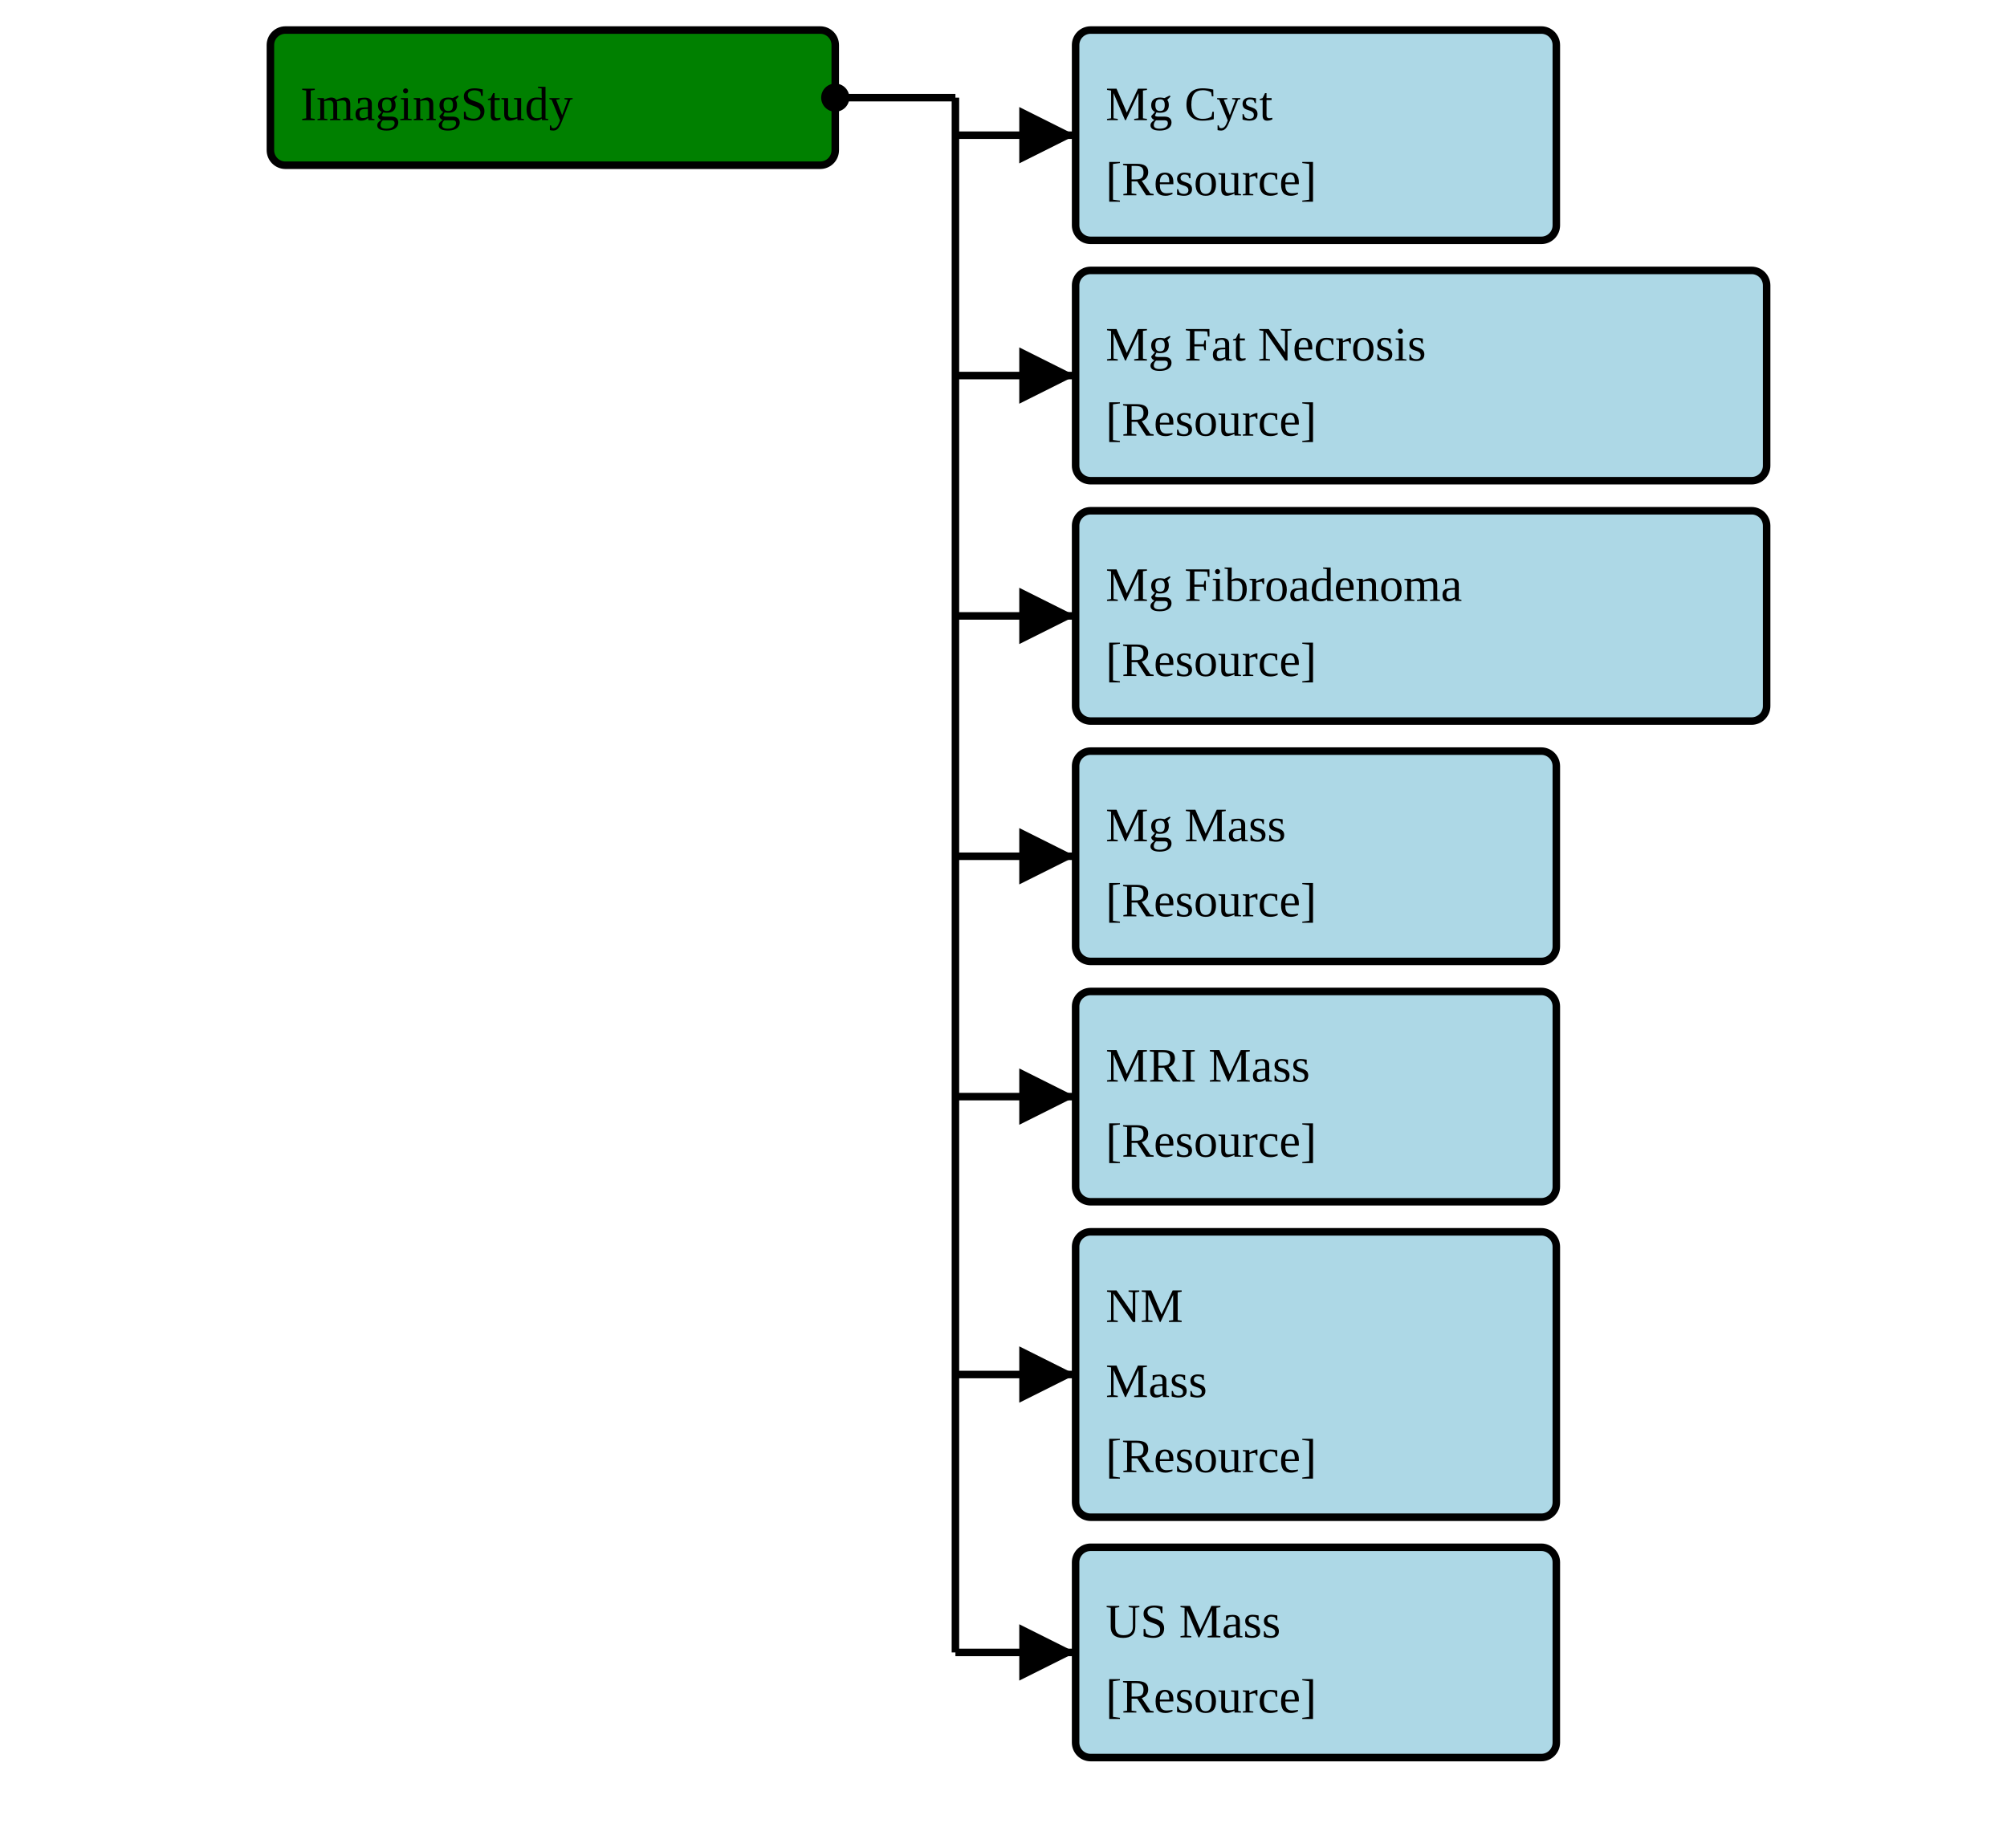
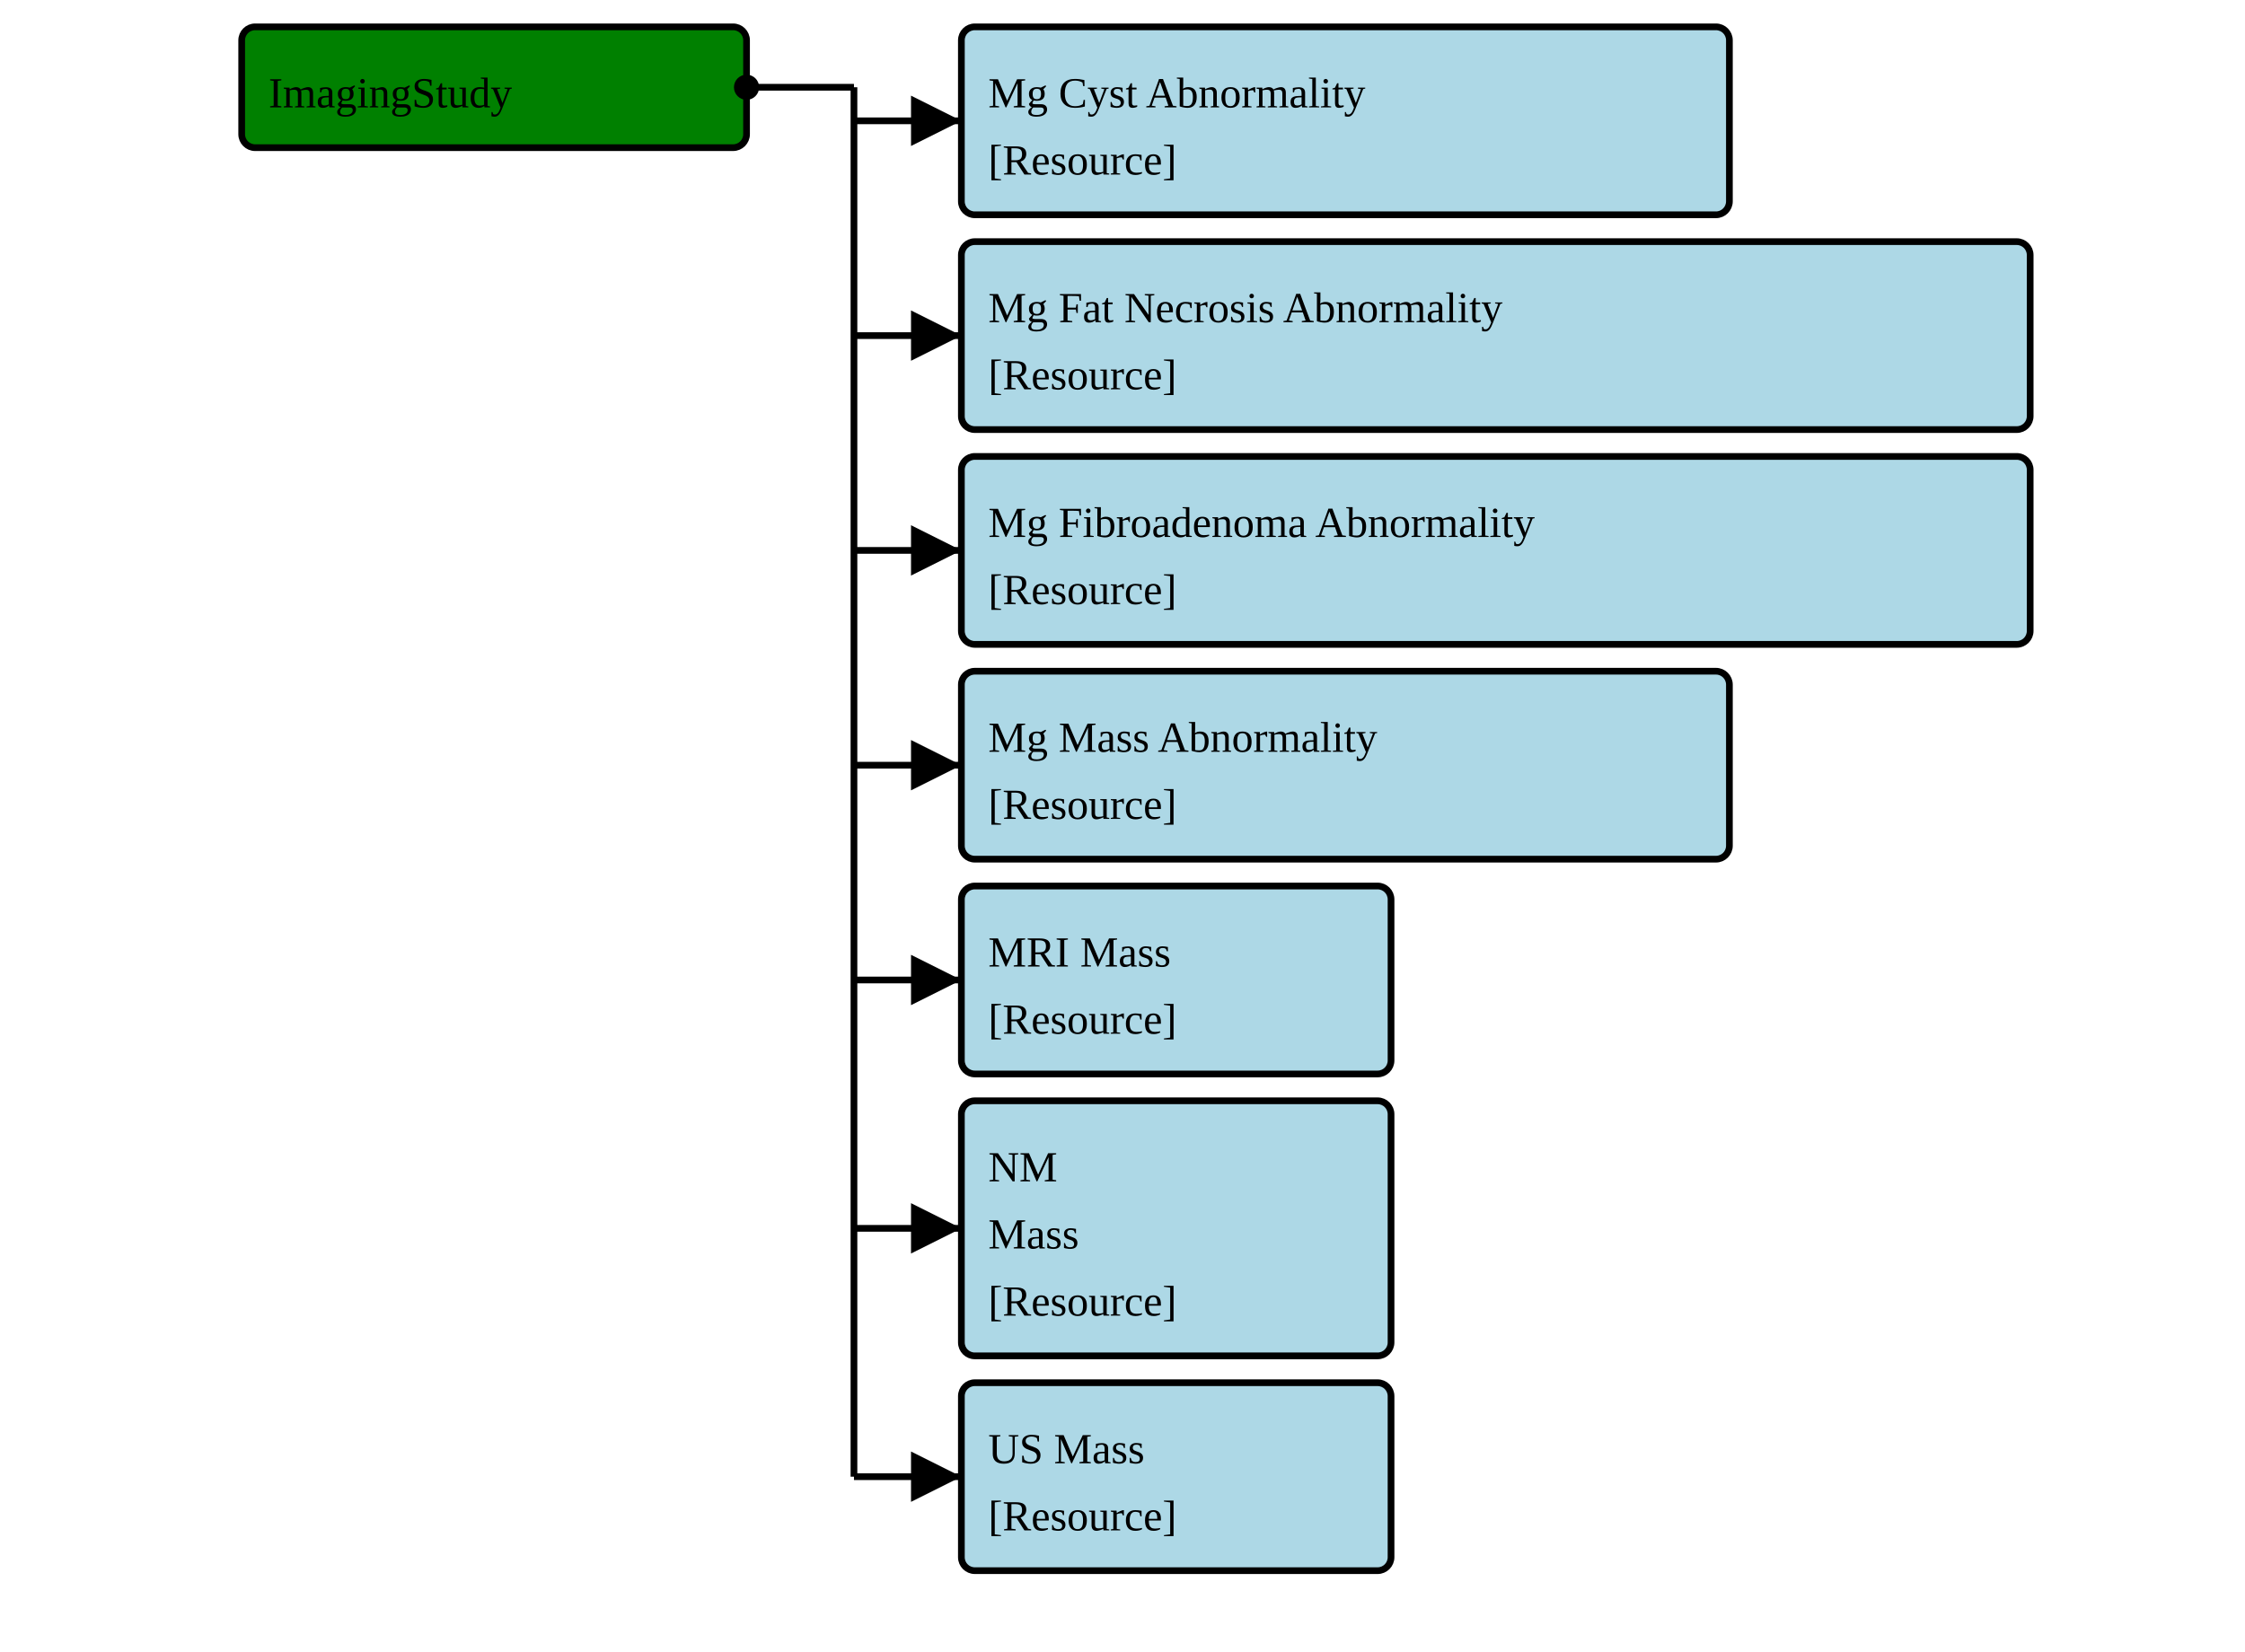
- <svg xmlns="http://www.w3.org/2000/svg" version="1.1" width="501" height="461.25">
+ <svg xmlns="http://www.w3.org/2000/svg" version="1.1" width="627" height="461.25">
  <defs>
    <marker id="arrowStart" markerWidth="3.75" markerHeight="3.75" markerUnits="px" refX="1.875" refY="1.875">
      <circle fill="Black" stroke-width="0" cx="1.875" cy="1.875" r="1.875" />
    </marker>
    <marker id="arrowEnd" markerWidth="7.5" markerHeight="7.5" markerUnits="px" refX="7.5" refY="3.75">
      <polygon fill="Black" stroke-width="0" points="0 0 7.5 3.75 0 7.5" />
    </marker>
  </defs>
  <g />
  <g>
    <g>
      <rect fill="Green" stroke="Black" stroke-width="1.875" x="67.5" y="7.5" width="141" height="33.75" rx="3.75" ry="3.75" />
      <text x="75" y="30">ImagingStudy</text>
    </g>
    <line stroke="Black" stroke-width="1.875" marker-end="url(#arrowEnd)" x1="238.5" y1="33.75" x2="268.5" y2="33.75" />
    <line stroke="Black" stroke-width="1.875" marker-end="url(#arrowEnd)" x1="238.5" y1="93.75" x2="268.5" y2="93.75" />
    <line stroke="Black" stroke-width="1.875" marker-end="url(#arrowEnd)" x1="238.5" y1="153.75" x2="268.5" y2="153.75" />
    <line stroke="Black" stroke-width="1.875" marker-end="url(#arrowEnd)" x1="238.5" y1="213.75" x2="268.5" y2="213.75" />
    <line stroke="Black" stroke-width="1.875" marker-end="url(#arrowEnd)" x1="238.5" y1="273.75" x2="268.5" y2="273.75" />
    <line stroke="Black" stroke-width="1.875" marker-end="url(#arrowEnd)" x1="238.5" y1="343.125" x2="268.5" y2="343.125" />
    <line stroke="Black" stroke-width="1.875" marker-end="url(#arrowEnd)" x1="238.5" y1="412.5" x2="268.5" y2="412.5" />
    <line stroke="Black" stroke-width="1.875" marker-start="url(#arrowStart)" x1="208.5" y1="24.375" x2="238.5" y2="24.375" />
    <line stroke="Black" stroke-width="1.875" x1="238.5" y1="24.375" x2="238.5" y2="412.5" />
  </g>
  <g>
    <g>
-       <rect fill="LightBlue" stroke="Black" stroke-width="1.875" x="268.5" y="7.5" width="120" height="52.5" rx="3.75" ry="3.75" />
-       <a href="./StructureDefinition-FragmentBreastRadMammoCyst.html" target="_blank">
-         <text x="276" y="30">Mg Cyst</text>
+       <rect fill="LightBlue" stroke="Black" stroke-width="1.875" x="268.5" y="7.5" width="214.5" height="52.5" rx="3.75" ry="3.75" />
+       <a href="./StructureDefinition-FragmentBreastRadMammoAbnormalityCyst.html" target="_blank">
+         <text x="276" y="30">Mg Cyst Abnormality</text>
      </a>
-       <a href="StructureDefinition-BreastRadMammoCyst.html" target="_blank">
+       <a href="StructureDefinition-BreastRadMammoAbnormalityCyst.html" target="_blank">
        <text x="276" y="48.75">[Resource]</text>
      </a>
    </g>
    <g>
-       <rect fill="LightBlue" stroke="Black" stroke-width="1.875" x="268.5" y="67.5" width="172.5" height="52.5" rx="3.75" ry="3.75" />
-       <a href="./StructureDefinition-FragmentBreastRadMammoFatNecrosis.html" target="_blank">
-         <text x="276" y="90">Mg Fat Necrosis</text>
+       <rect fill="LightBlue" stroke="Black" stroke-width="1.875" x="268.5" y="67.5" width="298.5" height="52.5" rx="3.75" ry="3.75" />
+       <a href="./StructureDefinition-FragmentBreastRadMammoAbnormalityFatNecrosis.html" target="_blank">
+         <text x="276" y="90">Mg Fat Necrosis Abnormality</text>
      </a>
-       <a href="StructureDefinition-BreastRadMammoFatNecrosis.html" target="_blank">
+       <a href="StructureDefinition-BreastRadMammoAbnormalityFatNecrosis.html" target="_blank">
        <text x="276" y="108.75">[Resource]</text>
      </a>
    </g>
    <g>
-       <rect fill="LightBlue" stroke="Black" stroke-width="1.875" x="268.5" y="127.5" width="172.5" height="52.5" rx="3.75" ry="3.75" />
-       <a href="./StructureDefinition-FragmentBreastRadMammoFibroadenoma.html" target="_blank">
-         <text x="276" y="150">Mg Fibroadenoma</text>
+       <rect fill="LightBlue" stroke="Black" stroke-width="1.875" x="268.5" y="127.5" width="298.5" height="52.5" rx="3.75" ry="3.75" />
+       <a href="./StructureDefinition-FragmentBreastRadMammoAbnormalityFibroadenoma.html" target="_blank">
+         <text x="276" y="150">Mg Fibroadenoma Abnormality</text>
      </a>
-       <a href="StructureDefinition-BreastRadMammoFibroadenoma.html" target="_blank">
+       <a href="StructureDefinition-BreastRadMammoAbnormalityFibroadenoma.html" target="_blank">
        <text x="276" y="168.75">[Resource]</text>
      </a>
    </g>
    <g>
-       <rect fill="LightBlue" stroke="Black" stroke-width="1.875" x="268.5" y="187.5" width="120" height="52.5" rx="3.75" ry="3.75" />
+       <rect fill="LightBlue" stroke="Black" stroke-width="1.875" x="268.5" y="187.5" width="214.5" height="52.5" rx="3.75" ry="3.75" />
      <a href="./StructureDefinition-FragmentBreastRadMammoMass.html" target="_blank">
-         <text x="276" y="210">Mg Mass</text>
+         <text x="276" y="210">Mg Mass Abnormality</text>
      </a>
      <a href="StructureDefinition-BreastRadMammoMass.html" target="_blank">
        <text x="276" y="228.75">[Resource]</text>
      </a>
    </g>
    <g>
      <rect fill="LightBlue" stroke="Black" stroke-width="1.875" x="268.5" y="247.5" width="120" height="52.5" rx="3.75" ry="3.75" />
      <a href="./StructureDefinition-FragmentBreastRadMRIMass.html" target="_blank">
        <text x="276" y="270">MRI Mass</text>
      </a>
      <a href="StructureDefinition-BreastRadMRIMass.html" target="_blank">
        <text x="276" y="288.75">[Resource]</text>
      </a>
    </g>
    <g>
      <rect fill="LightBlue" stroke="Black" stroke-width="1.875" x="268.5" y="307.5" width="120" height="71.25" rx="3.75" ry="3.75" />
      <a href="./StructureDefinition-FragmentBreastRadNMMass.html" target="_blank">
        <text x="276" y="330">NM</text>
      </a>
      <a href="./StructureDefinition-FragmentBreastRadNMMass.html" target="_blank">
        <text x="276" y="348.75">Mass</text>
      </a>
      <a href="StructureDefinition-BreastRadNMMass.html" target="_blank">
        <text x="276" y="367.5">[Resource]</text>
      </a>
    </g>
    <g>
      <rect fill="LightBlue" stroke="Black" stroke-width="1.875" x="268.5" y="386.25" width="120" height="52.5" rx="3.75" ry="3.75" />
      <a href="./StructureDefinition-FragmentBreastRadUSMass.html" target="_blank">
        <text x="276" y="408.75">US Mass</text>
      </a>
      <a href="StructureDefinition-BreastRadUSMass.html" target="_blank">
        <text x="276" y="427.5">[Resource]</text>
      </a>
    </g>
  </g>
</svg>
